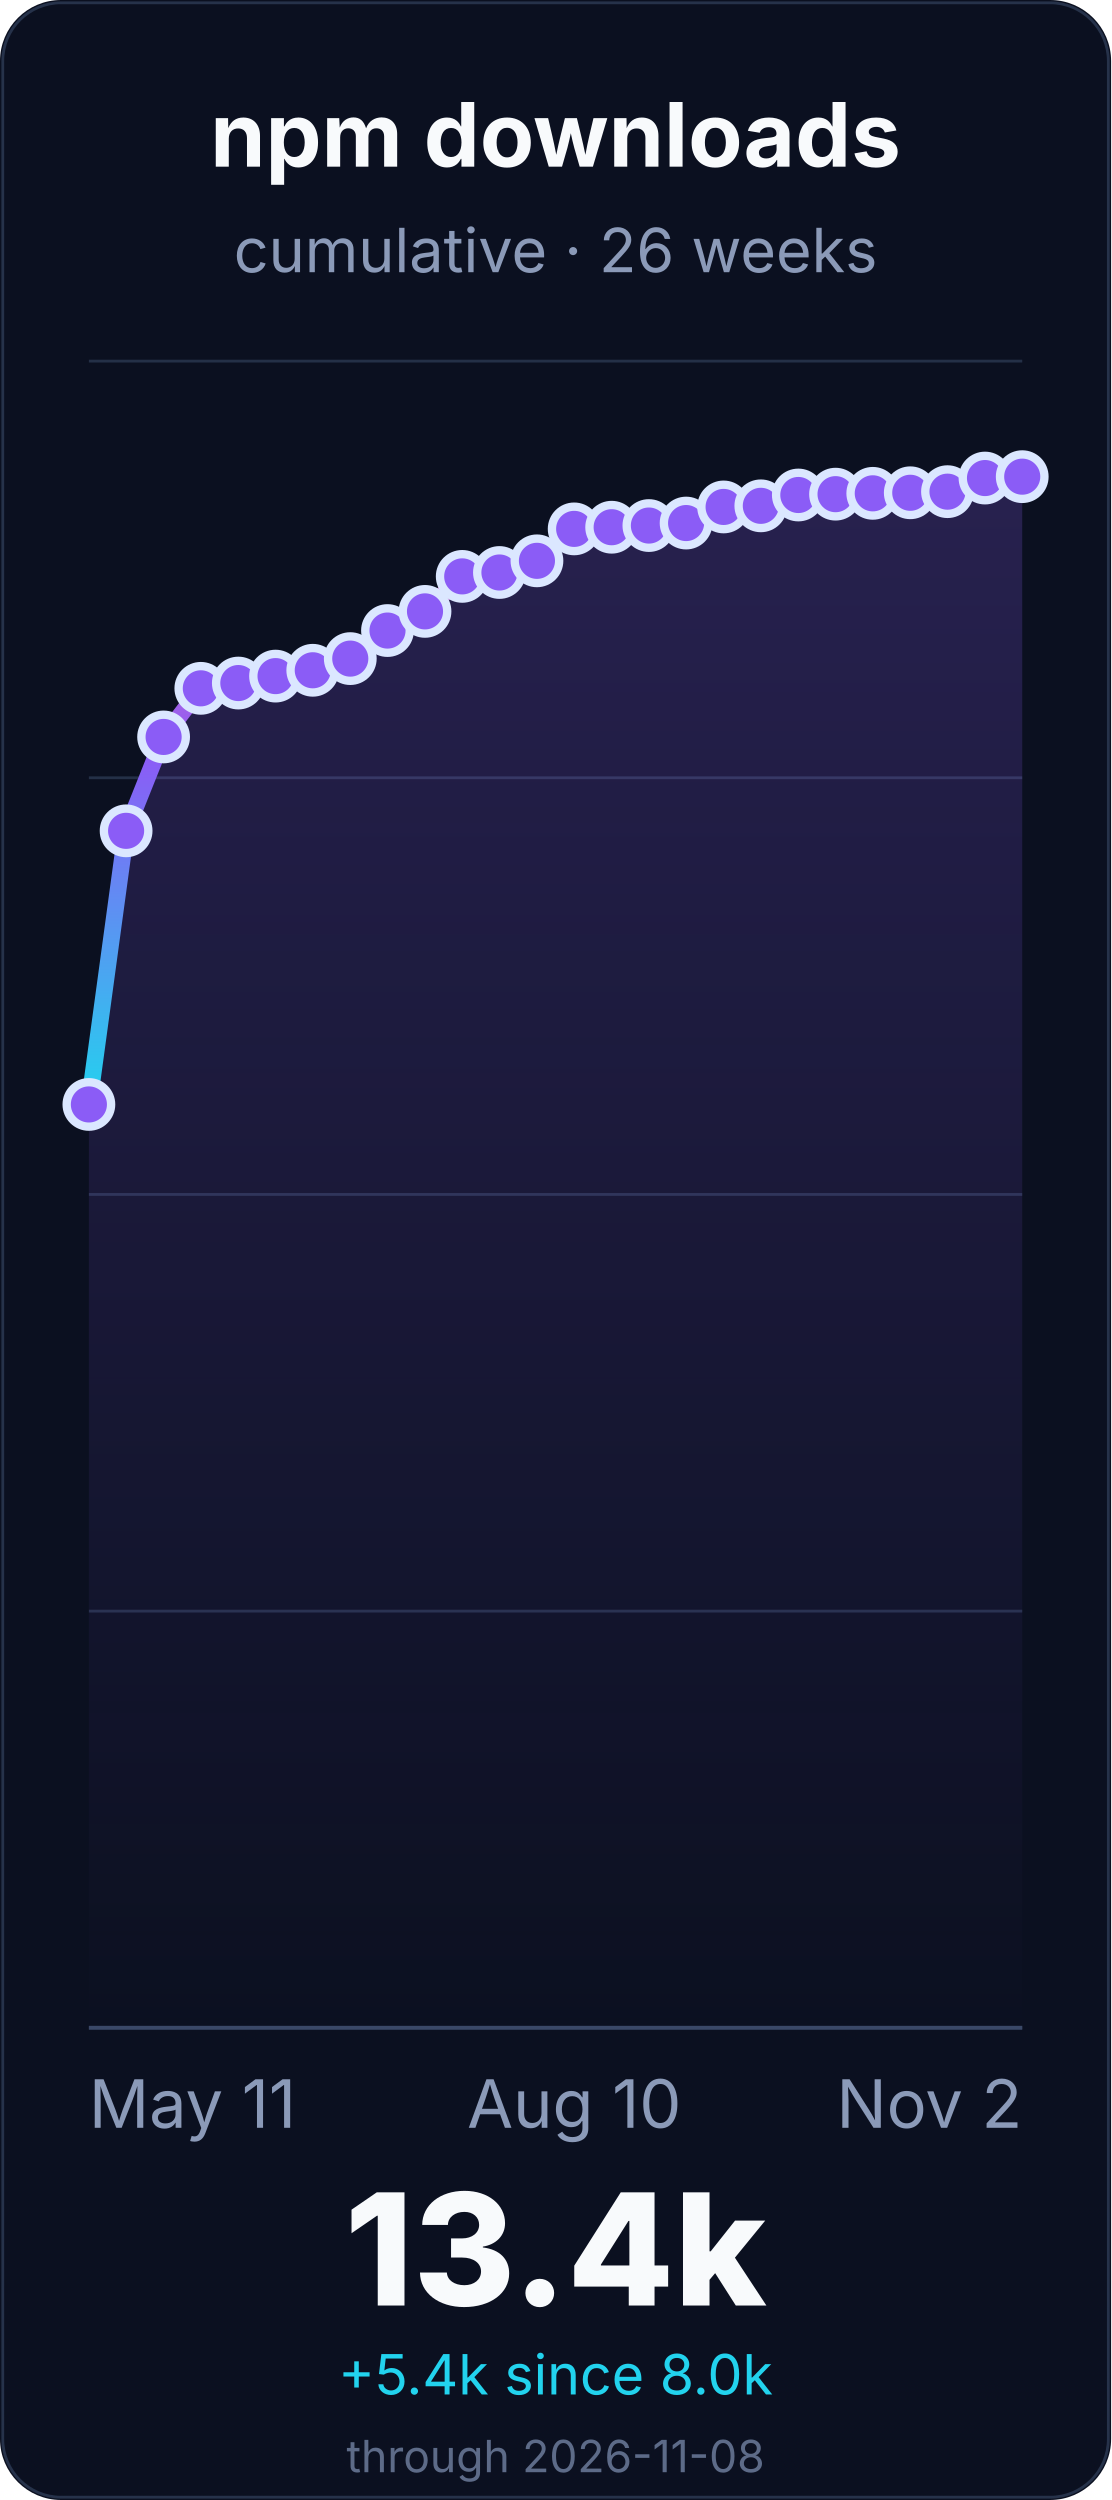
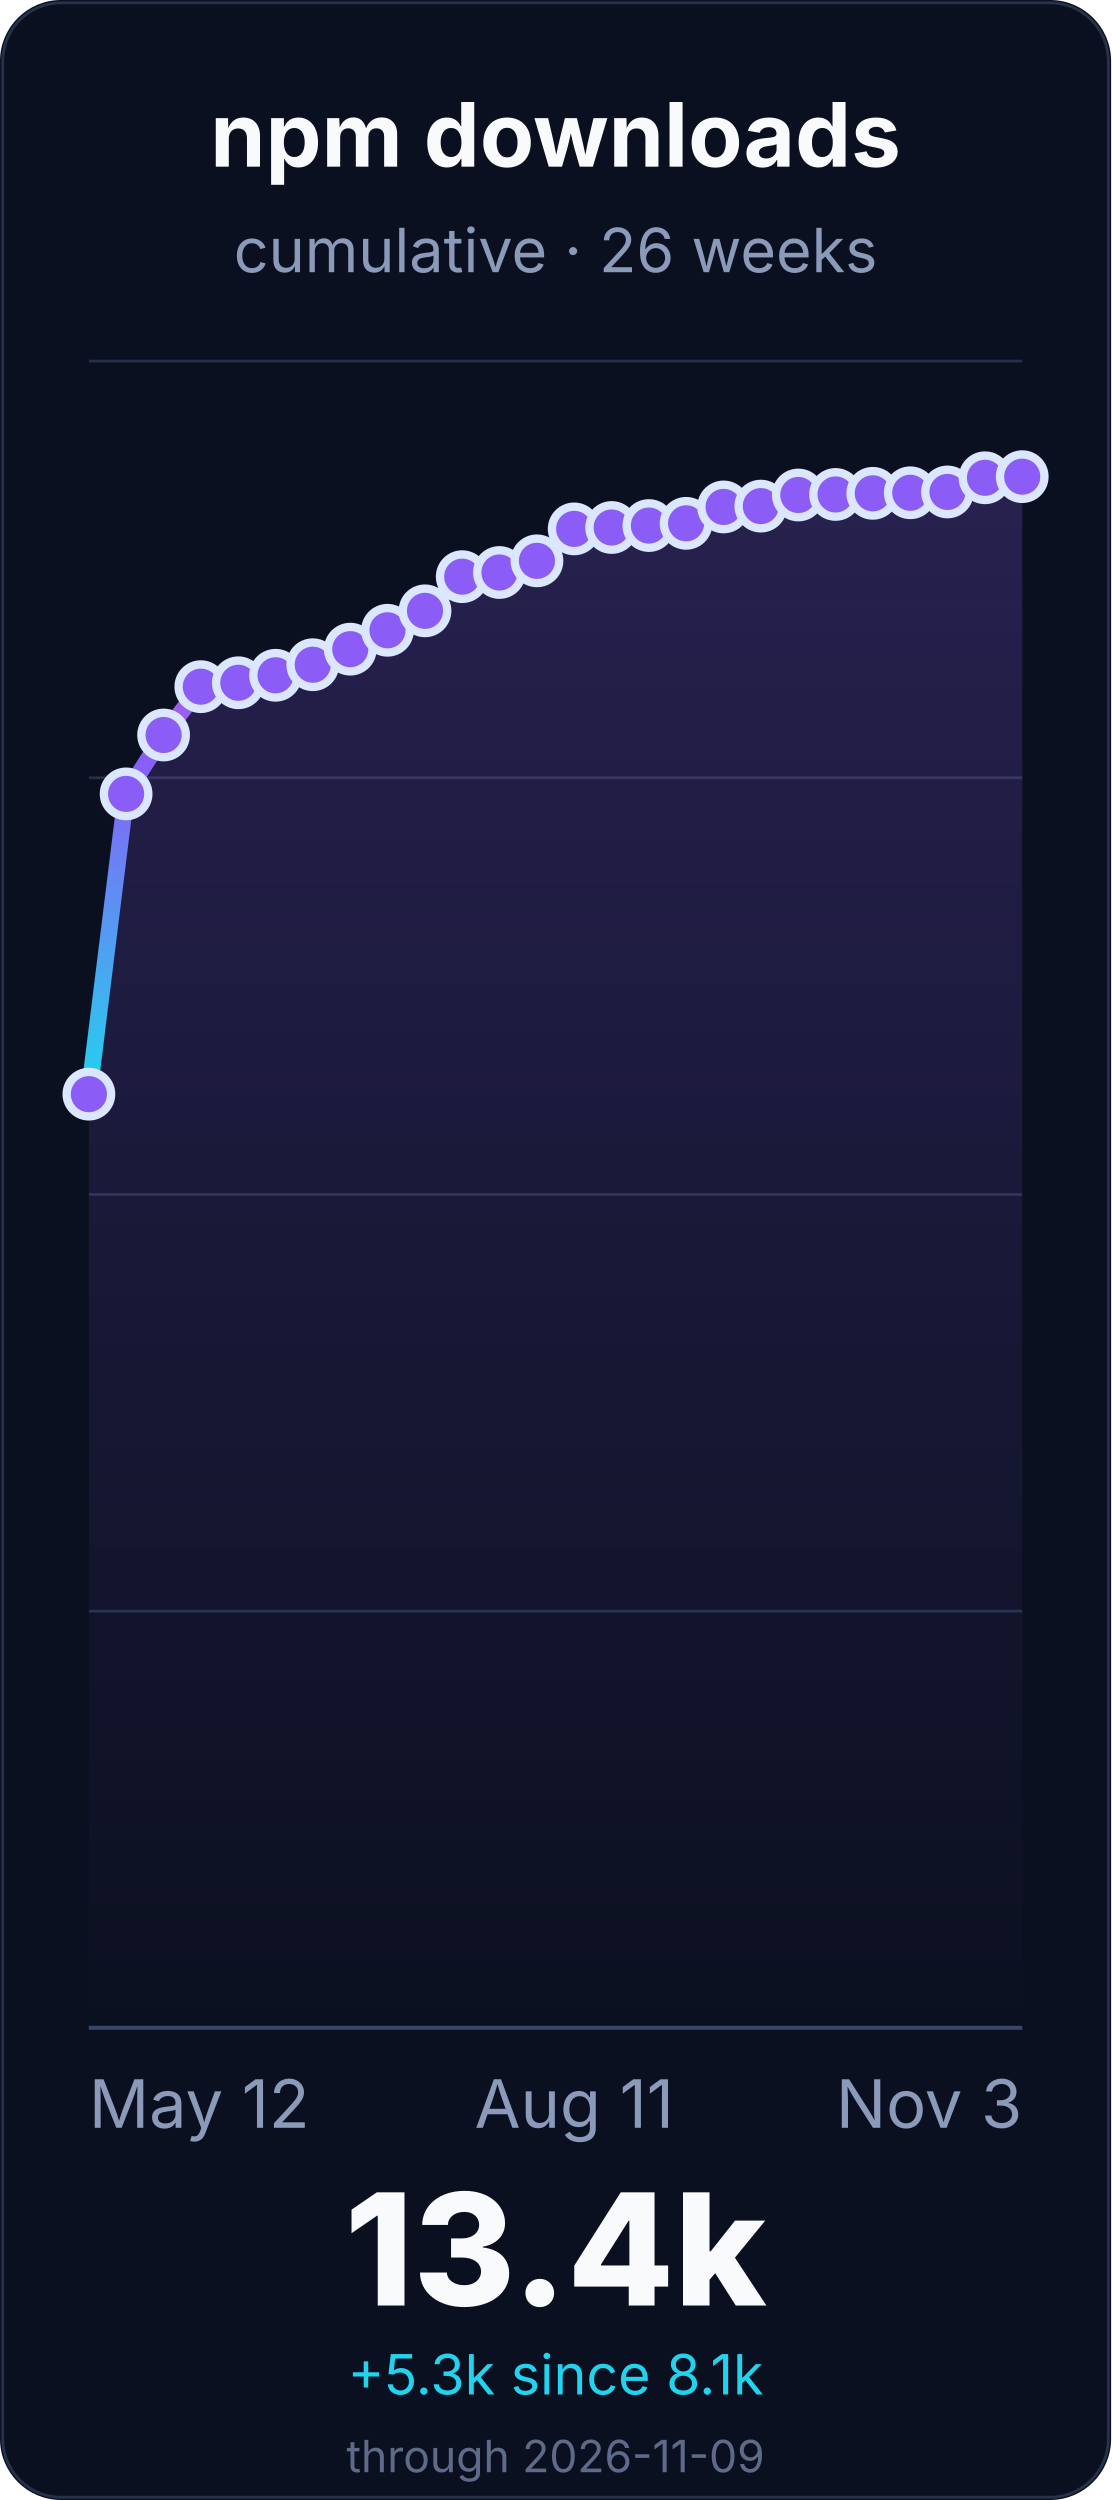
<svg xmlns="http://www.w3.org/2000/svg" width="400" height="900" viewBox="0 0 400 900" role="img" aria-labelledby="title desc">
  <defs>
    <linearGradient id="line" x1="0" x2="0" y1="1" y2="0">
      <stop offset="0%" stop-color="#22d3ee" />
      <stop offset="55%" stop-color="#8b5cf6" />
      <stop offset="100%" stop-color="#f472b6" />
    </linearGradient>
    <linearGradient id="fill" x1="0" x2="0" y1="0" y2="1">
      <stop offset="0%" stop-color="#8b5cf6" stop-opacity="0.22" />
      <stop offset="100%" stop-color="#8b5cf6" stop-opacity="0" />
    </linearGradient>
  </defs>
  <rect width="400" height="900" rx="22" fill="#0b1020" />
  <rect x="1" y="1" width="398" height="898" rx="21" fill="none" stroke="#26324a" />
  <g font-family="Inter, ui-sans-serif, system-ui, -apple-system, BlinkMacSystemFont, Segoe UI, sans-serif">
    <text x="200.0" y="60" font-size="32" font-weight="700" fill="#f8fafc" text-anchor="middle">npm downloads</text>
    <text x="200.0" y="98" font-size="22" fill="#8b9ab8" text-anchor="middle">cumulative · 26 weeks</text>
    <line x1="32" y1="730.0" x2="368" y2="730.0" stroke="#243047" stroke-width="1" />
    <line x1="32" y1="580.0" x2="368" y2="580.0" stroke="#243047" stroke-width="1" />
    <line x1="32" y1="430.0" x2="368" y2="430.0" stroke="#243047" stroke-width="1" />
    <line x1="32" y1="280.0" x2="368" y2="280.0" stroke="#243047" stroke-width="1" />
    <line x1="32" y1="130.0" x2="368" y2="130.0" stroke="#243047" stroke-width="1" />
    <line x1="32" y1="730.0" x2="368" y2="730.0" stroke="#3a4867" stroke-width="1.4" />
-     <path d="M 32.0 397.6 L 45.4 299.1 L 58.9 265.3 L 72.3 247.8 L 85.8 245.9 L 99.2 243.4 L 112.6 241.3 L 126.1 237.1 L 139.5 227.0 L 153.0 220.1 L 166.4 207.5 L 179.8 206.1 L 193.3 201.9 L 206.7 190.4 L 220.2 189.8 L 233.6 189.2 L 247.0 188.3 L 260.5 182.5 L 273.9 182.1 L 287.4 178.2 L 300.8 177.9 L 314.2 177.6 L 327.7 177.4 L 341.1 177.0 L 354.6 172.1 L 368.0 171.6 L 368.0 730.0 L 32.0 730.0 Z" fill="url(#fill)" />
-     <path d="M 32.0 397.6 L 45.4 299.1 L 58.9 265.3 L 72.3 247.8 L 85.8 245.9 L 99.2 243.4 L 112.6 241.3 L 126.1 237.1 L 139.5 227.0 L 153.0 220.1 L 166.4 207.5 L 179.8 206.1 L 193.3 201.9 L 206.7 190.4 L 220.2 189.8 L 233.6 189.2 L 247.0 188.3 L 260.5 182.5 L 273.9 182.1 L 287.4 178.2 L 300.8 177.9 L 314.2 177.6 L 327.7 177.4 L 341.1 177.0 L 354.6 172.1 L 368.0 171.6" fill="none" stroke="url(#line)" stroke-width="6" stroke-linecap="round" stroke-linejoin="round" />
-     <circle cx="32.0" cy="397.6" r="8" fill="#8b5cf6" stroke="#dbe7ff" stroke-width="3" />
-     <circle cx="45.4" cy="299.1" r="8" fill="#8b5cf6" stroke="#dbe7ff" stroke-width="3" />
-     <circle cx="58.9" cy="265.3" r="8" fill="#8b5cf6" stroke="#dbe7ff" stroke-width="3" />
-     <circle cx="72.3" cy="247.8" r="8" fill="#8b5cf6" stroke="#dbe7ff" stroke-width="3" />
-     <circle cx="85.8" cy="245.9" r="8" fill="#8b5cf6" stroke="#dbe7ff" stroke-width="3" />
-     <circle cx="99.2" cy="243.4" r="8" fill="#8b5cf6" stroke="#dbe7ff" stroke-width="3" />
-     <circle cx="112.6" cy="241.3" r="8" fill="#8b5cf6" stroke="#dbe7ff" stroke-width="3" />
-     <circle cx="126.1" cy="237.1" r="8" fill="#8b5cf6" stroke="#dbe7ff" stroke-width="3" />
-     <circle cx="139.5" cy="227.0" r="8" fill="#8b5cf6" stroke="#dbe7ff" stroke-width="3" />
-     <circle cx="153.0" cy="220.1" r="8" fill="#8b5cf6" stroke="#dbe7ff" stroke-width="3" />
-     <circle cx="166.4" cy="207.5" r="8" fill="#8b5cf6" stroke="#dbe7ff" stroke-width="3" />
+     <path d="M 32.0 393.9 L 45.4 285.8 L 58.9 264.6 L 72.3 247.2 L 85.8 245.8 L 99.2 243.1 L 112.6 239.3 L 126.1 233.7 L 139.5 226.9 L 153.0 219.9 L 166.4 207.6 L 179.8 206.1 L 193.3 201.9 L 206.7 190.4 L 220.2 189.9 L 233.6 189.2 L 247.0 188.4 L 260.5 182.5 L 273.9 182.2 L 287.4 178.2 L 300.8 178.0 L 314.2 177.6 L 327.7 177.4 L 341.1 177.1 L 354.6 172.0 L 368.0 171.6 L 368.0 730.0 L 32.0 730.0 Z" fill="url(#fill)" />
+     <path d="M 32.0 393.9 L 45.4 285.8 L 58.9 264.6 L 72.3 247.2 L 85.8 245.8 L 99.2 243.1 L 112.6 239.3 L 126.1 233.7 L 139.5 226.9 L 153.0 219.9 L 166.4 207.6 L 179.8 206.1 L 193.3 201.9 L 206.7 190.4 L 220.2 189.9 L 233.6 189.2 L 247.0 188.4 L 260.5 182.5 L 273.9 182.2 L 287.4 178.2 L 300.8 178.0 L 314.2 177.6 L 327.7 177.4 L 341.1 177.1 L 354.6 172.0 L 368.0 171.6" fill="none" stroke="url(#line)" stroke-width="6" stroke-linecap="round" stroke-linejoin="round" />
+     <circle cx="32.0" cy="393.9" r="8" fill="#8b5cf6" stroke="#dbe7ff" stroke-width="3" />
+     <circle cx="45.4" cy="285.8" r="8" fill="#8b5cf6" stroke="#dbe7ff" stroke-width="3" />
+     <circle cx="58.9" cy="264.6" r="8" fill="#8b5cf6" stroke="#dbe7ff" stroke-width="3" />
+     <circle cx="72.3" cy="247.2" r="8" fill="#8b5cf6" stroke="#dbe7ff" stroke-width="3" />
+     <circle cx="85.8" cy="245.8" r="8" fill="#8b5cf6" stroke="#dbe7ff" stroke-width="3" />
+     <circle cx="99.2" cy="243.1" r="8" fill="#8b5cf6" stroke="#dbe7ff" stroke-width="3" />
+     <circle cx="112.6" cy="239.3" r="8" fill="#8b5cf6" stroke="#dbe7ff" stroke-width="3" />
+     <circle cx="126.1" cy="233.7" r="8" fill="#8b5cf6" stroke="#dbe7ff" stroke-width="3" />
+     <circle cx="139.5" cy="226.9" r="8" fill="#8b5cf6" stroke="#dbe7ff" stroke-width="3" />
+     <circle cx="153.0" cy="219.9" r="8" fill="#8b5cf6" stroke="#dbe7ff" stroke-width="3" />
+     <circle cx="166.4" cy="207.6" r="8" fill="#8b5cf6" stroke="#dbe7ff" stroke-width="3" />
    <circle cx="179.8" cy="206.1" r="8" fill="#8b5cf6" stroke="#dbe7ff" stroke-width="3" />
    <circle cx="193.3" cy="201.9" r="8" fill="#8b5cf6" stroke="#dbe7ff" stroke-width="3" />
    <circle cx="206.7" cy="190.4" r="8" fill="#8b5cf6" stroke="#dbe7ff" stroke-width="3" />
-     <circle cx="220.2" cy="189.8" r="8" fill="#8b5cf6" stroke="#dbe7ff" stroke-width="3" />
+     <circle cx="220.2" cy="189.9" r="8" fill="#8b5cf6" stroke="#dbe7ff" stroke-width="3" />
    <circle cx="233.6" cy="189.2" r="8" fill="#8b5cf6" stroke="#dbe7ff" stroke-width="3" />
-     <circle cx="247.0" cy="188.3" r="8" fill="#8b5cf6" stroke="#dbe7ff" stroke-width="3" />
+     <circle cx="247.0" cy="188.4" r="8" fill="#8b5cf6" stroke="#dbe7ff" stroke-width="3" />
    <circle cx="260.5" cy="182.5" r="8" fill="#8b5cf6" stroke="#dbe7ff" stroke-width="3" />
-     <circle cx="273.9" cy="182.1" r="8" fill="#8b5cf6" stroke="#dbe7ff" stroke-width="3" />
+     <circle cx="273.9" cy="182.2" r="8" fill="#8b5cf6" stroke="#dbe7ff" stroke-width="3" />
    <circle cx="287.4" cy="178.2" r="8" fill="#8b5cf6" stroke="#dbe7ff" stroke-width="3" />
-     <circle cx="300.8" cy="177.9" r="8" fill="#8b5cf6" stroke="#dbe7ff" stroke-width="3" />
+     <circle cx="300.8" cy="178.0" r="8" fill="#8b5cf6" stroke="#dbe7ff" stroke-width="3" />
    <circle cx="314.2" cy="177.6" r="8" fill="#8b5cf6" stroke="#dbe7ff" stroke-width="3" />
    <circle cx="327.7" cy="177.4" r="8" fill="#8b5cf6" stroke="#dbe7ff" stroke-width="3" />
-     <circle cx="341.1" cy="177.0" r="8" fill="#8b5cf6" stroke="#dbe7ff" stroke-width="3" />
-     <circle cx="354.6" cy="172.1" r="8" fill="#8b5cf6" stroke="#dbe7ff" stroke-width="3" />
+     <circle cx="341.1" cy="177.1" r="8" fill="#8b5cf6" stroke="#dbe7ff" stroke-width="3" />
+     <circle cx="354.6" cy="172.0" r="8" fill="#8b5cf6" stroke="#dbe7ff" stroke-width="3" />
    <circle cx="368.0" cy="171.6" r="8" fill="#8b5cf6" stroke="#dbe7ff" stroke-width="3" />
-     <text x="32.0" y="766" font-size="24" fill="#8b9ab8" text-anchor="start">May 11</text>
-     <text x="206.72" y="766" font-size="24" fill="#8b9ab8" text-anchor="middle">Aug 10</text>
-     <text x="368.0" y="766" font-size="24" fill="#8b9ab8" text-anchor="end">Nov 2</text>
+     <text x="32.0" y="766" font-size="24" fill="#8b9ab8" text-anchor="start">May 12</text>
+     <text x="206.72" y="766" font-size="24" fill="#8b9ab8" text-anchor="middle">Aug 11</text>
+     <text x="368.0" y="766" font-size="24" fill="#8b9ab8" text-anchor="end">Nov 3</text>
    <text x="200.0" y="830" font-size="56" font-weight="800" fill="#f8fafc" text-anchor="middle">13.4k</text>
-     <text x="200.0" y="862" font-size="20" fill="#22d3ee" text-anchor="middle">+5.4k since 8.0k</text>
-     <text x="200.0" y="890" font-size="16" fill="#5d6b88" text-anchor="middle">through 2026-11-08</text>
+     <text x="200.0" y="862" font-size="20" fill="#22d3ee" text-anchor="middle">+5.3k since 8.1k</text>
+     <text x="200.0" y="890" font-size="16" fill="#5d6b88" text-anchor="middle">through 2026-11-09</text>
  </g>
</svg>
